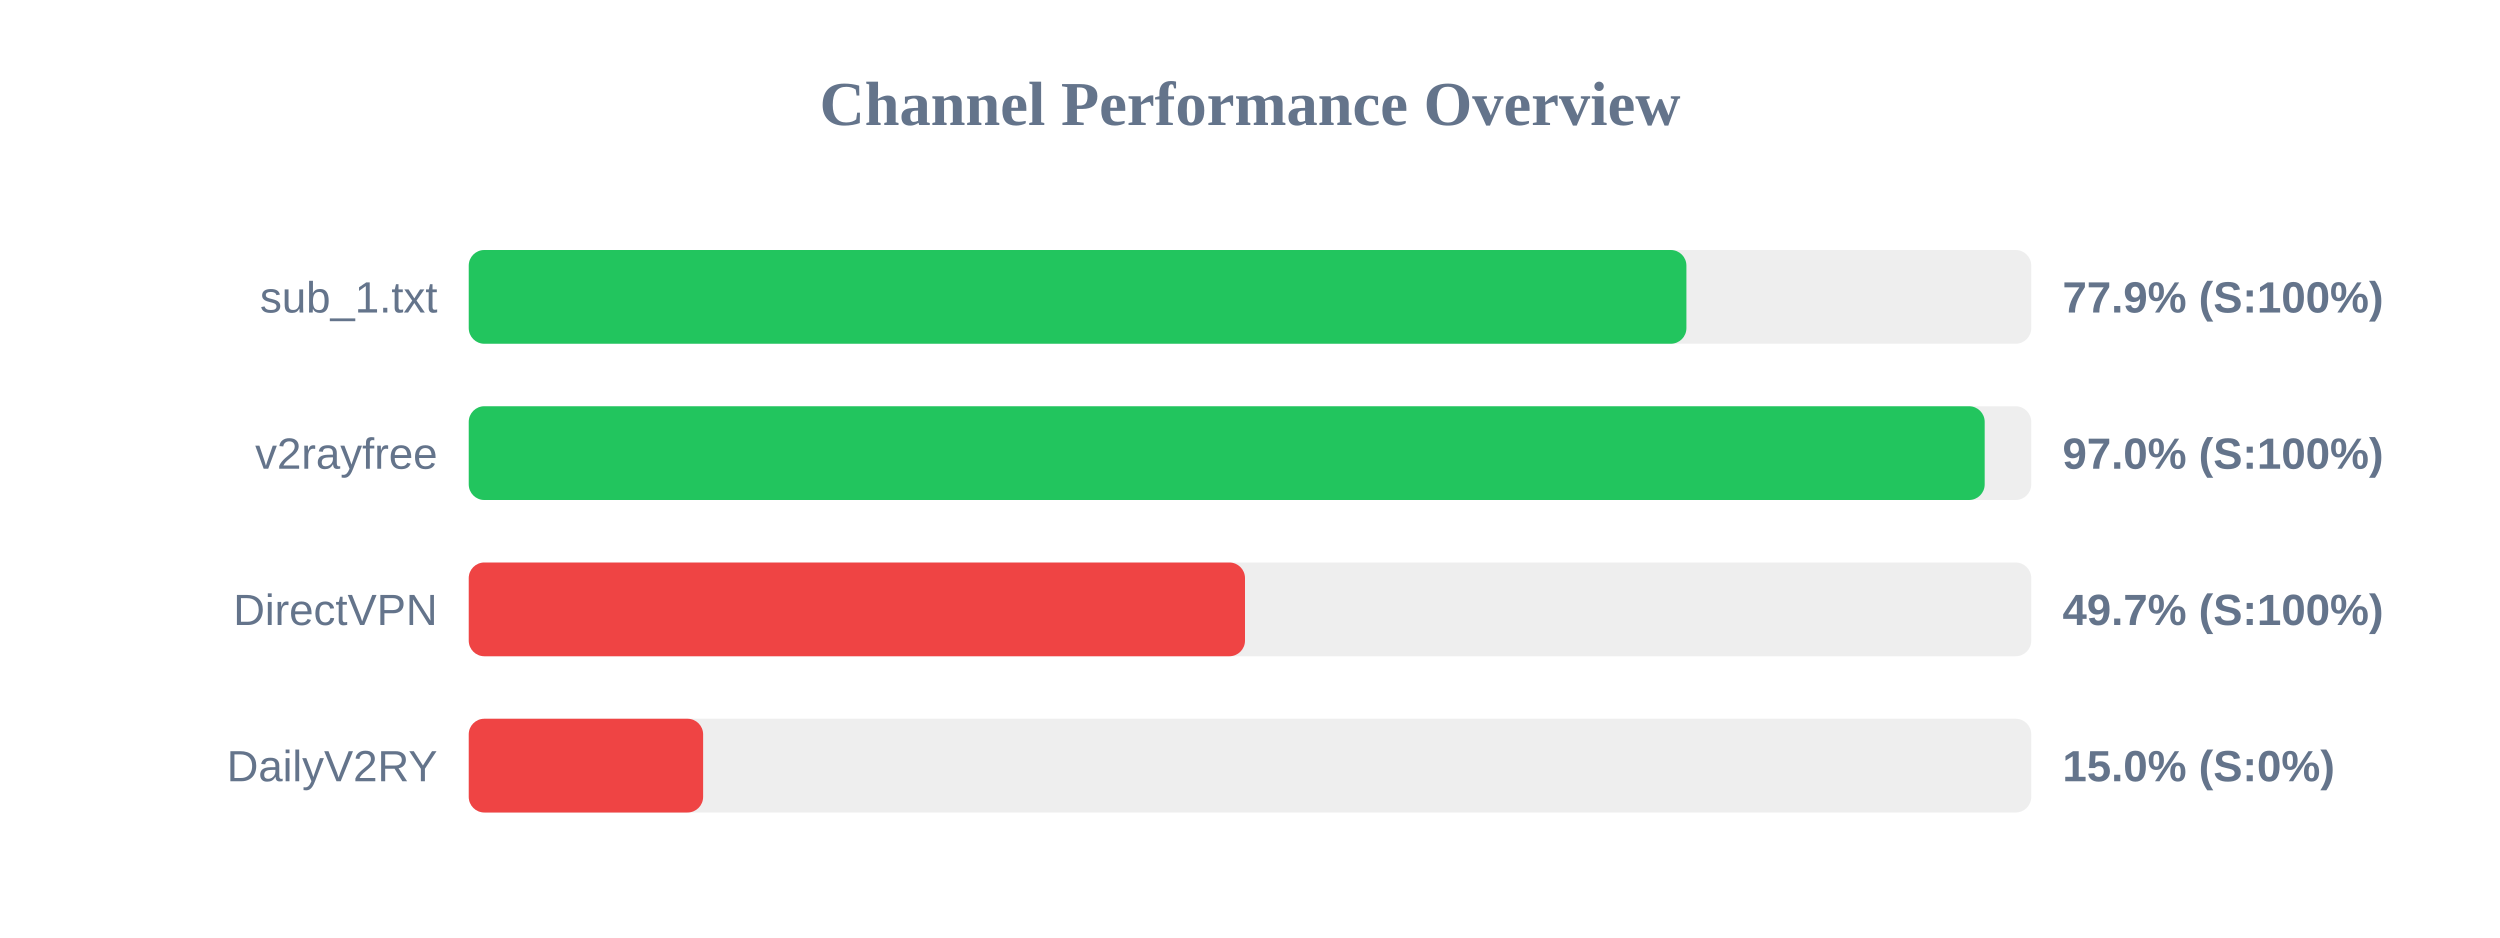
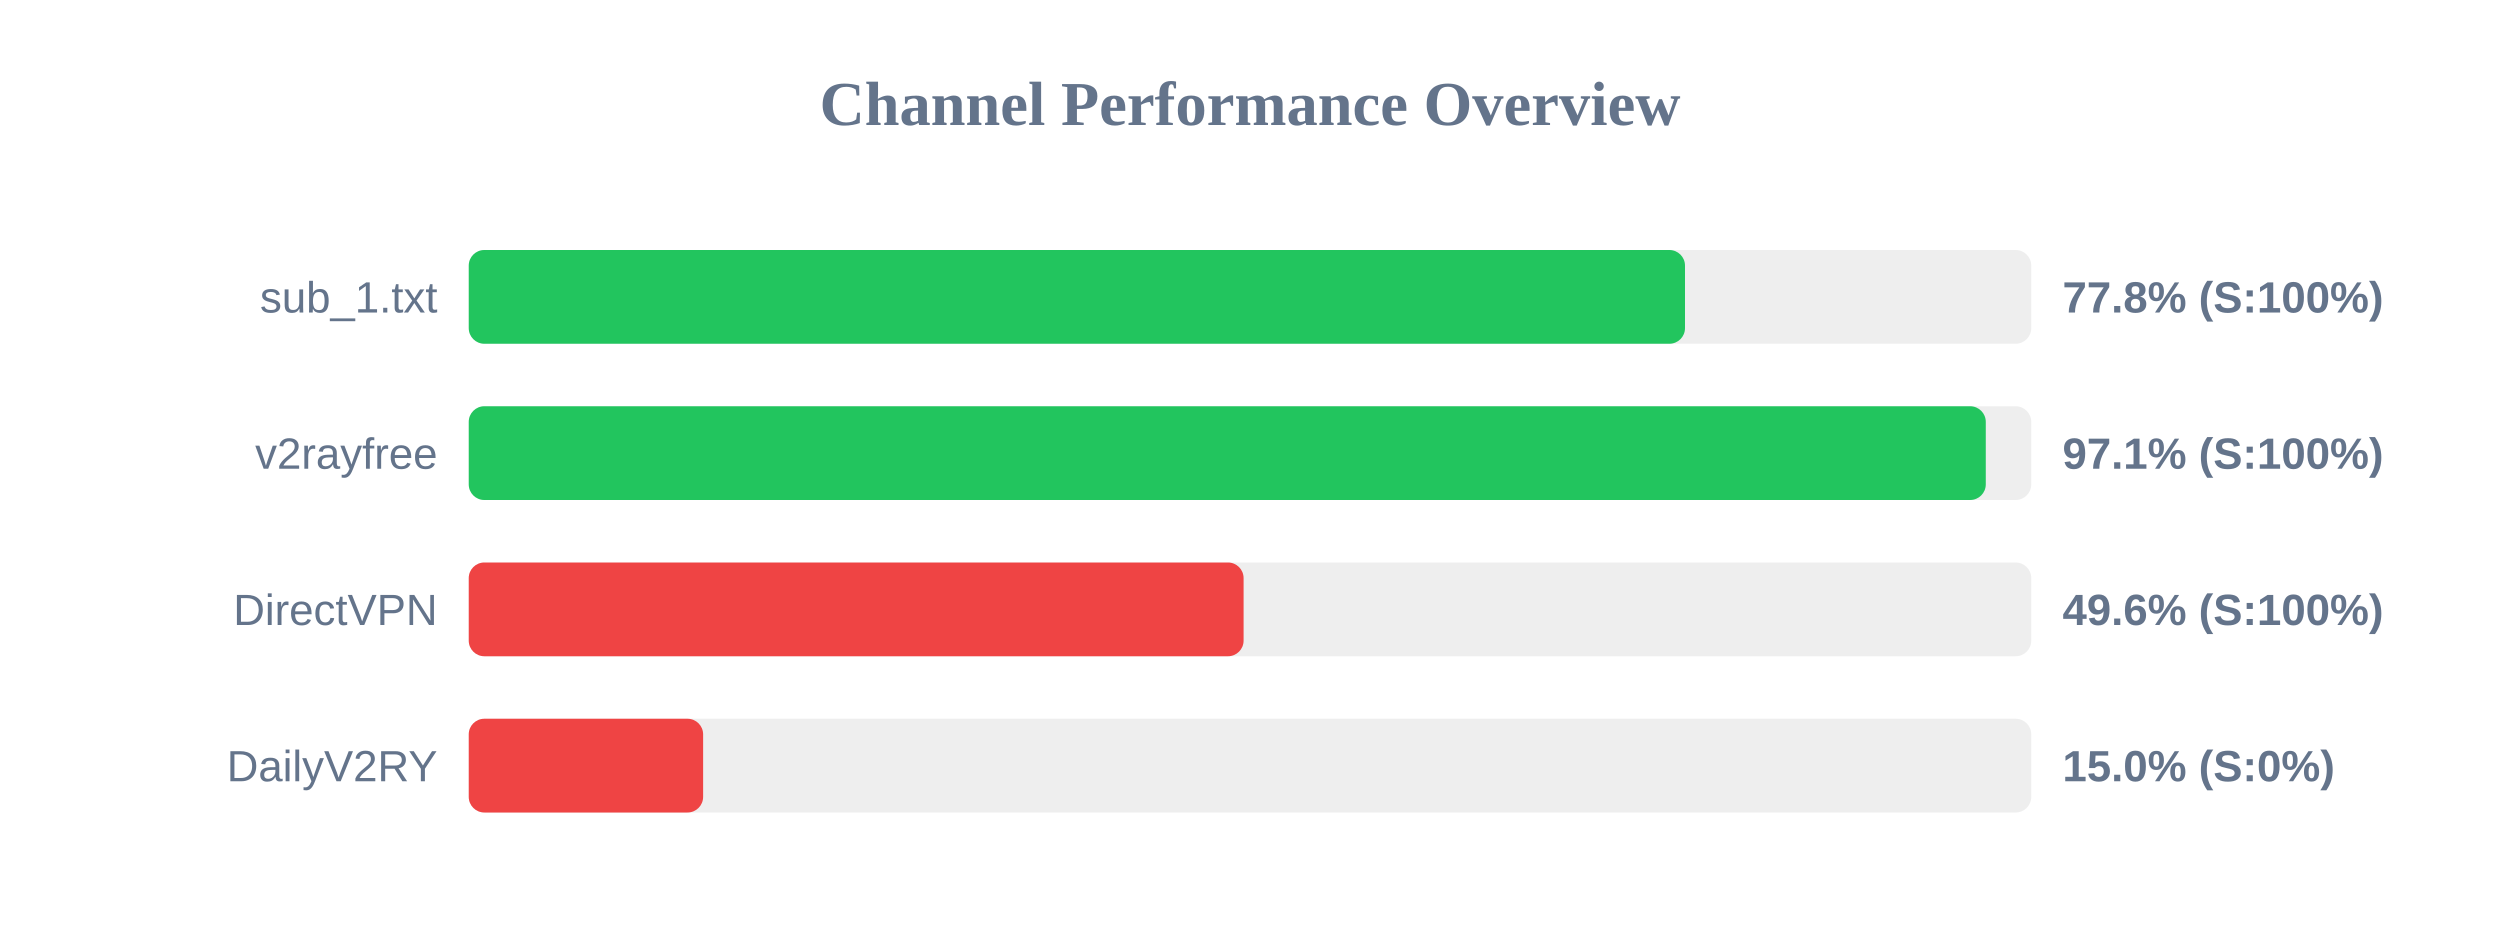
<svg xmlns="http://www.w3.org/2000/svg" width="800" height="300" version="1.1">
  <style>
        .row { font: 14px Arial; fill: #64748b; }
        .score { font: bold 14px Arial; fill: #64748b; }
    </style>
  <text x="400" y="40" text-anchor="middle" font-size="20px" font-weight="bold" fill="#64748b">Channel Performance Overview</text>
  <rect x="150" y="80" width="500" height="30" fill="#eee" rx="5" />
-   <rect x="150" y="80" width="389.65" height="30" fill="#22c55e" rx="5" />
+   <rect x="150" y="80" width="389.2" height="30" fill="#22c55e" rx="5" />
  <text x="140" y="100" text-anchor="end" class="row">sub_1.txt</text>
-   <text x="660" y="100" text-anchor="start" class="score">77.9% (S:100%)</text>
+   <text x="660" y="100" text-anchor="start" class="score">77.8% (S:100%)</text>
  <rect x="150" y="130" width="500" height="30" fill="#eee" rx="5" />
-   <rect x="150" y="130" width="485.1" height="30" fill="#22c55e" rx="5" />
+   <rect x="150" y="130" width="485.45" height="30" fill="#22c55e" rx="5" />
  <text x="140" y="150" text-anchor="end" class="row">v2rayfree</text>
-   <text x="660" y="150" text-anchor="start" class="score">97.0% (S:100%)</text>
+   <text x="660" y="150" text-anchor="start" class="score">97.1% (S:100%)</text>
  <rect x="150" y="180" width="500" height="30" fill="#eee" rx="5" />
-   <rect x="150" y="180" width="248.4" height="30" fill="#ef4444" rx="5" />
+   <rect x="150" y="180" width="247.95" height="30" fill="#ef4444" rx="5" />
  <text x="140" y="200" text-anchor="end" class="row">DirectVPN</text>
-   <text x="660" y="200" text-anchor="start" class="score">49.7% (S:100%)</text>
+   <text x="660" y="200" text-anchor="start" class="score">49.6% (S:100%)</text>
  <rect x="150" y="230" width="500" height="30" fill="#eee" rx="5" />
  <rect x="150" y="230" width="75.0" height="30" fill="#ef4444" rx="5" />
  <text x="140" y="250" text-anchor="end" class="row">DailyV2RY</text>
  <text x="660" y="250" text-anchor="start" class="score">15.0% (S:0%)</text>
</svg>
